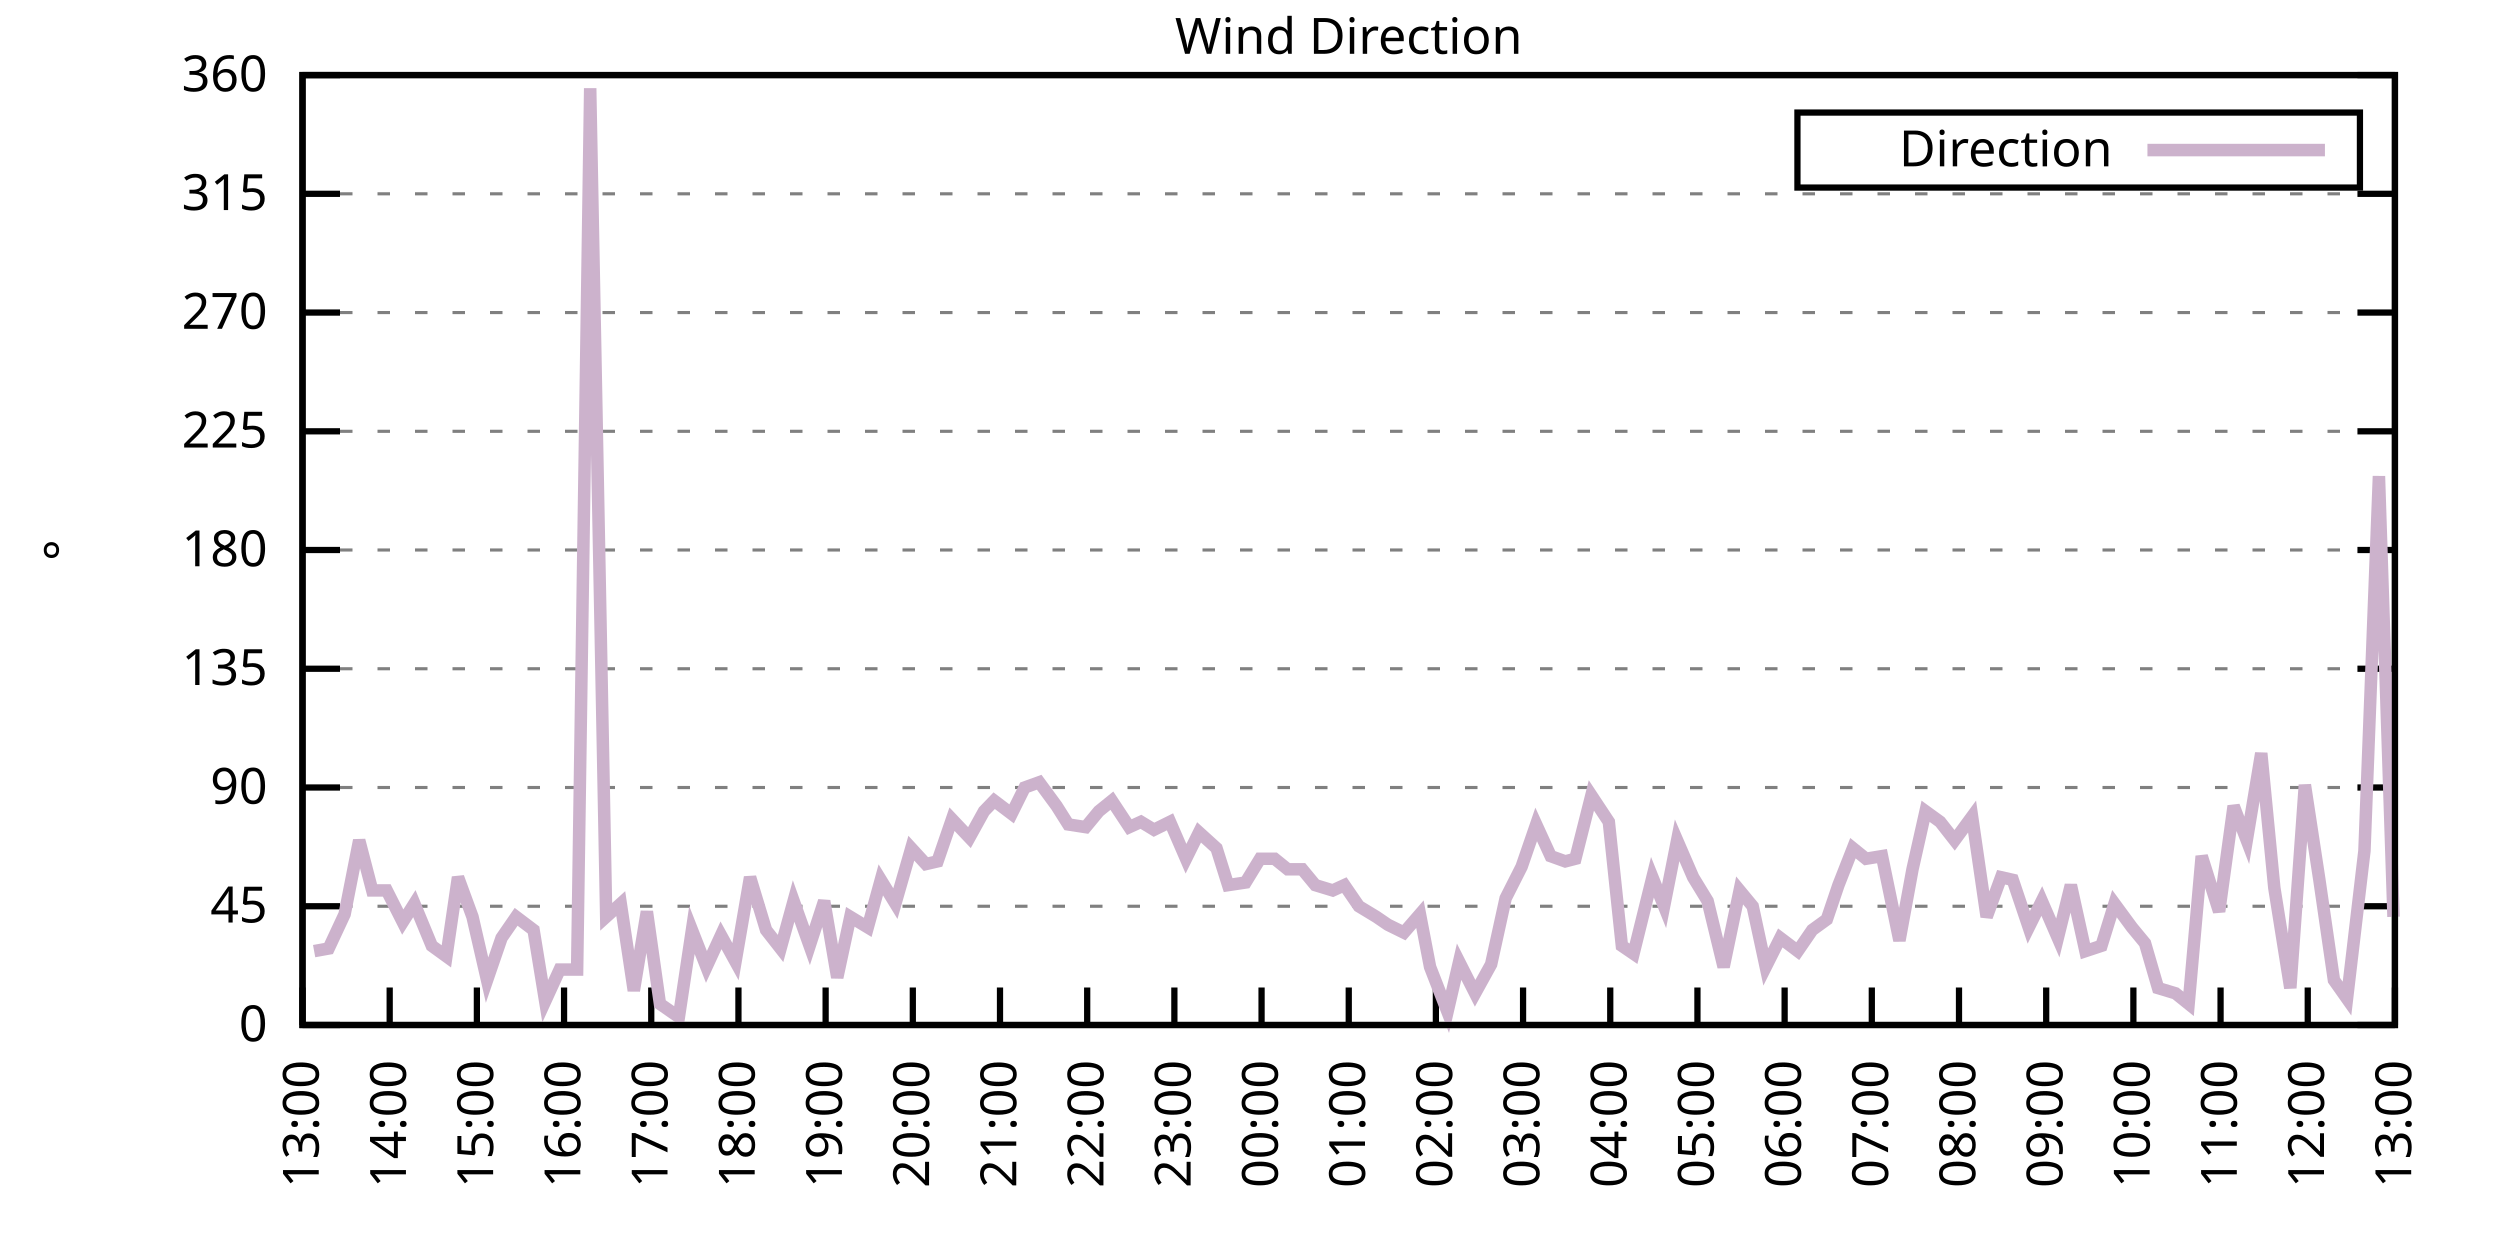
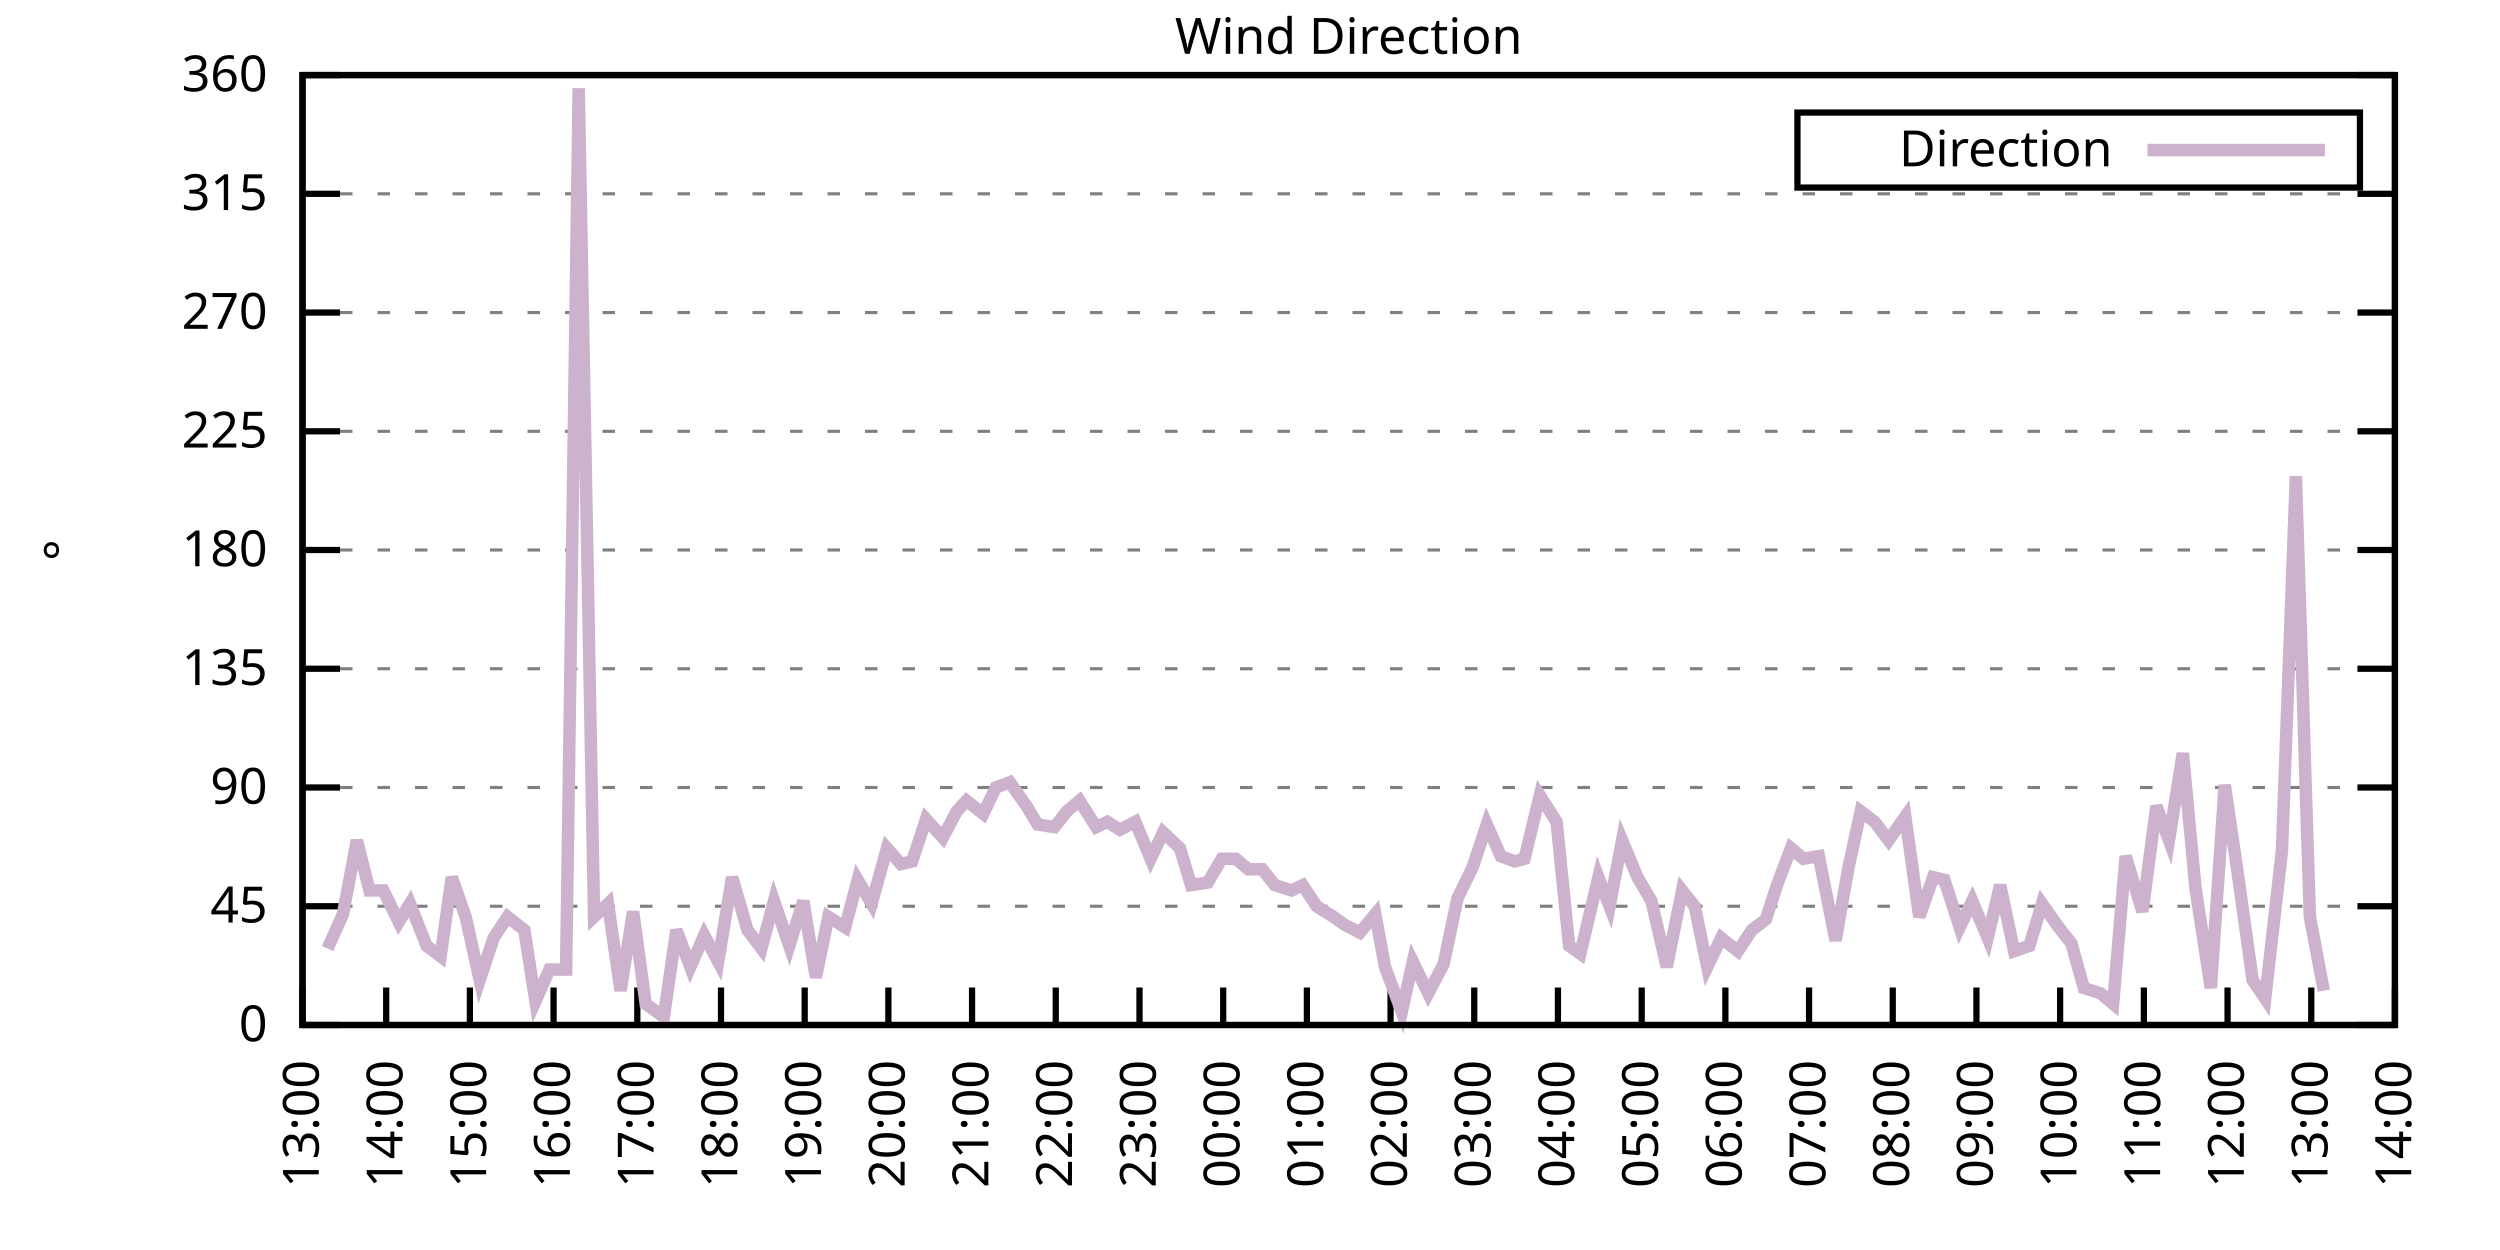
<svg xmlns="http://www.w3.org/2000/svg" xmlns:xlink="http://www.w3.org/1999/xlink" width="400" height="200" viewBox="0 0 400 200">
  <g id="gnuplot_canvas">
    <rect x="0" y="0" width="400" height="200" fill="none" />
    <defs>
      <circle id="gpDot" r="0.5" stroke-width="0.5" stroke="currentColor" />
      <path id="gpPt0" stroke-width="0.333" stroke="currentColor" d="M-1,0 h2 M0,-1 v2" />
      <path id="gpPt1" stroke-width="0.333" stroke="currentColor" d="M-1,-1 L1,1 M1,-1 L-1,1" />
      <path id="gpPt2" stroke-width="0.333" stroke="currentColor" d="M-1,0 L1,0 M0,-1 L0,1 M-1,-1 L1,1 M-1,1 L1,-1" />
      <rect id="gpPt3" stroke-width="0.333" stroke="currentColor" x="-1" y="-1" width="2" height="2" />
      <rect id="gpPt4" stroke-width="0.333" stroke="currentColor" fill="currentColor" x="-1" y="-1" width="2" height="2" />
      <circle id="gpPt5" stroke-width="0.333" stroke="currentColor" cx="0" cy="0" r="1" />
      <use xlink:href="#gpPt5" id="gpPt6" fill="currentColor" stroke="none" />
      <path id="gpPt7" stroke-width="0.333" stroke="currentColor" d="M0,-1.33 L-1.33,0.67 L1.33,0.67 z" />
      <use xlink:href="#gpPt7" id="gpPt8" fill="currentColor" stroke="none" />
      <use xlink:href="#gpPt7" id="gpPt9" stroke="currentColor" transform="rotate(180)" />
      <use xlink:href="#gpPt9" id="gpPt10" fill="currentColor" stroke="none" />
      <use xlink:href="#gpPt3" id="gpPt11" stroke="currentColor" transform="rotate(45)" />
      <use xlink:href="#gpPt11" id="gpPt12" fill="currentColor" stroke="none" />
      <path id="gpPt13" stroke-width="0.333" stroke="currentColor" d="M0,1.330 L1.265,0.411 L0.782,-1.067 L-0.782,-1.076 L-1.265,0.411 z" />
      <use xlink:href="#gpPt13" id="gpPt14" fill="currentColor" stroke="none" />
      <filter id="textbox" filterUnits="objectBoundingBox" x="0" y="0" height="1" width="1">
        <feFlood flood-color="white" flood-opacity="1" result="bgnd" />
        <feComposite in="SourceGraphic" in2="bgnd" operator="atop" />
      </filter>
      <filter id="greybox" filterUnits="objectBoundingBox" x="0" y="0" height="1" width="1">
        <feFlood flood-color="lightgrey" flood-opacity="1" result="grey" />
        <feComposite in="SourceGraphic" in2="grey" operator="atop" />
      </filter>
    </defs>
    <g fill="none" color="white" stroke="currentColor" stroke-width="1.00" stroke-linecap="butt" stroke-linejoin="miter">
</g>
    <g fill="none" color="black" stroke="currentColor" stroke-width="1.00" stroke-linecap="butt" stroke-linejoin="miter">
      <g stroke="none" shape-rendering="crispEdges">
        <polygon fill="rgb(255, 255, 255)" points="48.40,164.00 383.18,164.00 383.18,12.02 48.40,12.02 " />
      </g>
    </g>
    <g fill="none" color="black" stroke="currentColor" stroke-width="1.00" stroke-linecap="butt" stroke-linejoin="miter">
</g>
    <g fill="none" color="black" stroke="black" stroke-width="0.50" stroke-linecap="butt" stroke-linejoin="miter">
</g>
    <g fill="none" color="gray" stroke="currentColor" stroke-width="0.50" stroke-linecap="butt" stroke-linejoin="miter">
      <path stroke="gray" stroke-dasharray="2,4" class="gridline" d="M48.40,164.00 L383.19,164.00  " />
    </g>
    <g fill="none" color="gray" stroke="gray" stroke-width="1.00" stroke-linecap="butt" stroke-linejoin="miter">
</g>
    <g fill="none" color="black" stroke="currentColor" stroke-width="1.00" stroke-linecap="butt" stroke-linejoin="miter">
      <path stroke="black" d="M48.40,164.00 L54.40,164.00 M383.19,164.00 L377.19,164.00  " />
      <g transform="translate(42.80,166.60)" stroke="none" fill="black" font-family="Sans" font-size="8.00" text-anchor="end">
        <text>
          <tspan font-family="Sans"> 0</tspan>
        </text>
      </g>
    </g>
    <g fill="none" color="black" stroke="currentColor" stroke-width="1.00" stroke-linecap="butt" stroke-linejoin="miter">
</g>
    <g fill="none" color="black" stroke="black" stroke-width="0.50" stroke-linecap="butt" stroke-linejoin="miter">
</g>
    <g fill="none" color="gray" stroke="currentColor" stroke-width="0.50" stroke-linecap="butt" stroke-linejoin="miter">
      <path stroke="gray" stroke-dasharray="2,4" class="gridline" d="M48.40,145.00 L383.19,145.00  " />
    </g>
    <g fill="none" color="gray" stroke="gray" stroke-width="1.00" stroke-linecap="butt" stroke-linejoin="miter">
</g>
    <g fill="none" color="black" stroke="currentColor" stroke-width="1.00" stroke-linecap="butt" stroke-linejoin="miter">
      <path stroke="black" d="M48.40,145.00 L54.40,145.00 M383.19,145.00 L377.19,145.00  " />
      <g transform="translate(42.80,147.60)" stroke="none" fill="black" font-family="Sans" font-size="8.00" text-anchor="end">
        <text>
          <tspan font-family="Sans"> 45</tspan>
        </text>
      </g>
    </g>
    <g fill="none" color="black" stroke="currentColor" stroke-width="1.00" stroke-linecap="butt" stroke-linejoin="miter">
</g>
    <g fill="none" color="black" stroke="black" stroke-width="0.50" stroke-linecap="butt" stroke-linejoin="miter">
</g>
    <g fill="none" color="gray" stroke="currentColor" stroke-width="0.50" stroke-linecap="butt" stroke-linejoin="miter">
      <path stroke="gray" stroke-dasharray="2,4" class="gridline" d="M48.40,126.00 L383.19,126.00  " />
    </g>
    <g fill="none" color="gray" stroke="gray" stroke-width="1.00" stroke-linecap="butt" stroke-linejoin="miter">
</g>
    <g fill="none" color="black" stroke="currentColor" stroke-width="1.00" stroke-linecap="butt" stroke-linejoin="miter">
      <path stroke="black" d="M48.40,126.00 L54.40,126.00 M383.19,126.00 L377.19,126.00  " />
      <g transform="translate(42.80,128.60)" stroke="none" fill="black" font-family="Sans" font-size="8.00" text-anchor="end">
        <text>
          <tspan font-family="Sans"> 90</tspan>
        </text>
      </g>
    </g>
    <g fill="none" color="black" stroke="currentColor" stroke-width="1.00" stroke-linecap="butt" stroke-linejoin="miter">
</g>
    <g fill="none" color="black" stroke="black" stroke-width="0.50" stroke-linecap="butt" stroke-linejoin="miter">
</g>
    <g fill="none" color="gray" stroke="currentColor" stroke-width="0.50" stroke-linecap="butt" stroke-linejoin="miter">
      <path stroke="gray" stroke-dasharray="2,4" class="gridline" d="M48.40,107.00 L383.19,107.00  " />
    </g>
    <g fill="none" color="gray" stroke="gray" stroke-width="1.00" stroke-linecap="butt" stroke-linejoin="miter">
</g>
    <g fill="none" color="black" stroke="currentColor" stroke-width="1.00" stroke-linecap="butt" stroke-linejoin="miter">
      <path stroke="black" d="M48.40,107.00 L54.40,107.00 M383.19,107.00 L377.19,107.00  " />
      <g transform="translate(42.80,109.60)" stroke="none" fill="black" font-family="Sans" font-size="8.00" text-anchor="end">
        <text>
          <tspan font-family="Sans"> 135</tspan>
        </text>
      </g>
    </g>
    <g fill="none" color="black" stroke="currentColor" stroke-width="1.00" stroke-linecap="butt" stroke-linejoin="miter">
</g>
    <g fill="none" color="black" stroke="black" stroke-width="0.50" stroke-linecap="butt" stroke-linejoin="miter">
</g>
    <g fill="none" color="gray" stroke="currentColor" stroke-width="0.50" stroke-linecap="butt" stroke-linejoin="miter">
      <path stroke="gray" stroke-dasharray="2,4" class="gridline" d="M48.40,88.00 L383.19,88.00  " />
    </g>
    <g fill="none" color="gray" stroke="gray" stroke-width="1.00" stroke-linecap="butt" stroke-linejoin="miter">
</g>
    <g fill="none" color="black" stroke="currentColor" stroke-width="1.00" stroke-linecap="butt" stroke-linejoin="miter">
      <path stroke="black" d="M48.40,88.00 L54.40,88.00 M383.19,88.00 L377.19,88.00  " />
      <g transform="translate(42.80,90.60)" stroke="none" fill="black" font-family="Sans" font-size="8.00" text-anchor="end">
        <text>
          <tspan font-family="Sans"> 180</tspan>
        </text>
      </g>
    </g>
    <g fill="none" color="black" stroke="currentColor" stroke-width="1.00" stroke-linecap="butt" stroke-linejoin="miter">
</g>
    <g fill="none" color="black" stroke="black" stroke-width="0.50" stroke-linecap="butt" stroke-linejoin="miter">
</g>
    <g fill="none" color="gray" stroke="currentColor" stroke-width="0.50" stroke-linecap="butt" stroke-linejoin="miter">
      <path stroke="gray" stroke-dasharray="2,4" class="gridline" d="M48.40,69.01 L383.19,69.01  " />
    </g>
    <g fill="none" color="gray" stroke="gray" stroke-width="1.00" stroke-linecap="butt" stroke-linejoin="miter">
</g>
    <g fill="none" color="black" stroke="currentColor" stroke-width="1.00" stroke-linecap="butt" stroke-linejoin="miter">
      <path stroke="black" d="M48.40,69.01 L54.40,69.01 M383.19,69.01 L377.19,69.01  " />
      <g transform="translate(42.80,71.61)" stroke="none" fill="black" font-family="Sans" font-size="8.00" text-anchor="end">
        <text>
          <tspan font-family="Sans"> 225</tspan>
        </text>
      </g>
    </g>
    <g fill="none" color="black" stroke="currentColor" stroke-width="1.00" stroke-linecap="butt" stroke-linejoin="miter">
</g>
    <g fill="none" color="black" stroke="black" stroke-width="0.50" stroke-linecap="butt" stroke-linejoin="miter">
</g>
    <g fill="none" color="gray" stroke="currentColor" stroke-width="0.50" stroke-linecap="butt" stroke-linejoin="miter">
      <path stroke="gray" stroke-dasharray="2,4" class="gridline" d="M48.40,50.01 L383.19,50.01  " />
    </g>
    <g fill="none" color="gray" stroke="gray" stroke-width="1.00" stroke-linecap="butt" stroke-linejoin="miter">
</g>
    <g fill="none" color="black" stroke="currentColor" stroke-width="1.00" stroke-linecap="butt" stroke-linejoin="miter">
      <path stroke="black" d="M48.40,50.01 L54.40,50.01 M383.19,50.01 L377.19,50.01  " />
      <g transform="translate(42.80,52.61)" stroke="none" fill="black" font-family="Sans" font-size="8.00" text-anchor="end">
        <text>
          <tspan font-family="Sans"> 270</tspan>
        </text>
      </g>
    </g>
    <g fill="none" color="black" stroke="currentColor" stroke-width="1.00" stroke-linecap="butt" stroke-linejoin="miter">
</g>
    <g fill="none" color="black" stroke="black" stroke-width="0.50" stroke-linecap="butt" stroke-linejoin="miter">
</g>
    <g fill="none" color="gray" stroke="currentColor" stroke-width="0.50" stroke-linecap="butt" stroke-linejoin="miter">
      <path stroke="gray" stroke-dasharray="2,4" class="gridline" d="M48.40,31.01 L383.19,31.01  " />
    </g>
    <g fill="none" color="gray" stroke="gray" stroke-width="1.00" stroke-linecap="butt" stroke-linejoin="miter">
</g>
    <g fill="none" color="black" stroke="currentColor" stroke-width="1.00" stroke-linecap="butt" stroke-linejoin="miter">
      <path stroke="black" d="M48.40,31.01 L54.40,31.01 M383.19,31.01 L377.19,31.01  " />
      <g transform="translate(42.80,33.61)" stroke="none" fill="black" font-family="Sans" font-size="8.00" text-anchor="end">
        <text>
          <tspan font-family="Sans"> 315</tspan>
        </text>
      </g>
    </g>
    <g fill="none" color="black" stroke="currentColor" stroke-width="1.00" stroke-linecap="butt" stroke-linejoin="miter">
</g>
    <g fill="none" color="black" stroke="black" stroke-width="0.50" stroke-linecap="butt" stroke-linejoin="miter">
</g>
    <g fill="none" color="gray" stroke="currentColor" stroke-width="0.50" stroke-linecap="butt" stroke-linejoin="miter">
      <path stroke="gray" stroke-dasharray="2,4" class="gridline" d="M48.40,12.01 L383.19,12.01  " />
    </g>
    <g fill="none" color="gray" stroke="gray" stroke-width="1.00" stroke-linecap="butt" stroke-linejoin="miter">
</g>
    <g fill="none" color="black" stroke="currentColor" stroke-width="1.00" stroke-linecap="butt" stroke-linejoin="miter">
      <path stroke="black" d="M48.40,12.01 L54.40,12.01 M383.19,12.01 L377.19,12.01  " />
      <g transform="translate(42.80,14.61)" stroke="none" fill="black" font-family="Sans" font-size="8.00" text-anchor="end">
        <text>
          <tspan font-family="Sans"> 360</tspan>
        </text>
      </g>
    </g>
    <g fill="none" color="black" stroke="currentColor" stroke-width="1.00" stroke-linecap="butt" stroke-linejoin="miter">
      <path stroke="black" d="M48.40,164.00 L48.40,158.00  " />
      <g transform="translate(51.00,169.60) rotate(270.00)" stroke="none" fill="black" font-family="Sans" font-size="8.00" text-anchor="end">
        <text>
          <tspan font-family="Sans">13:00</tspan>
        </text>
      </g>
    </g>
    <g fill="none" color="black" stroke="currentColor" stroke-width="1.00" stroke-linecap="butt" stroke-linejoin="miter">
-       <path stroke="black" d="M62.35,164.00 L62.35,158.00  " />
-       <g transform="translate(64.95,169.60) rotate(270.00)" stroke="none" fill="black" font-family="Sans" font-size="8.00" text-anchor="end">
+       <path stroke="black" d="M61.79,164.00 L61.79,158.00  " />
+       <g transform="translate(64.39,169.60) rotate(270.00)" stroke="none" fill="black" font-family="Sans" font-size="8.00" text-anchor="end">
        <text>
          <tspan font-family="Sans">14:00</tspan>
        </text>
      </g>
    </g>
    <g fill="none" color="black" stroke="currentColor" stroke-width="1.00" stroke-linecap="butt" stroke-linejoin="miter">
-       <path stroke="black" d="M76.30,164.00 L76.30,158.00  " />
-       <g transform="translate(78.90,169.60) rotate(270.00)" stroke="none" fill="black" font-family="Sans" font-size="8.00" text-anchor="end">
+       <path stroke="black" d="M75.18,164.00 L75.18,158.00  " />
+       <g transform="translate(77.78,169.60) rotate(270.00)" stroke="none" fill="black" font-family="Sans" font-size="8.00" text-anchor="end">
        <text>
          <tspan font-family="Sans">15:00</tspan>
        </text>
      </g>
    </g>
    <g fill="none" color="black" stroke="currentColor" stroke-width="1.00" stroke-linecap="butt" stroke-linejoin="miter">
-       <path stroke="black" d="M90.25,164.00 L90.25,158.00  " />
-       <g transform="translate(92.85,169.60) rotate(270.00)" stroke="none" fill="black" font-family="Sans" font-size="8.00" text-anchor="end">
+       <path stroke="black" d="M88.57,164.00 L88.57,158.00  " />
+       <g transform="translate(91.17,169.60) rotate(270.00)" stroke="none" fill="black" font-family="Sans" font-size="8.00" text-anchor="end">
        <text>
          <tspan font-family="Sans">16:00</tspan>
        </text>
      </g>
    </g>
    <g fill="none" color="black" stroke="currentColor" stroke-width="1.00" stroke-linecap="butt" stroke-linejoin="miter">
-       <path stroke="black" d="M104.20,164.00 L104.20,158.00  " />
-       <g transform="translate(106.80,169.60) rotate(270.00)" stroke="none" fill="black" font-family="Sans" font-size="8.00" text-anchor="end">
+       <path stroke="black" d="M101.97,164.00 L101.97,158.00  " />
+       <g transform="translate(104.57,169.60) rotate(270.00)" stroke="none" fill="black" font-family="Sans" font-size="8.00" text-anchor="end">
        <text>
          <tspan font-family="Sans">17:00</tspan>
        </text>
      </g>
    </g>
    <g fill="none" color="black" stroke="currentColor" stroke-width="1.00" stroke-linecap="butt" stroke-linejoin="miter">
-       <path stroke="black" d="M118.15,164.00 L118.15,158.00  " />
-       <g transform="translate(120.75,169.60) rotate(270.00)" stroke="none" fill="black" font-family="Sans" font-size="8.00" text-anchor="end">
+       <path stroke="black" d="M115.36,164.00 L115.36,158.00  " />
+       <g transform="translate(117.96,169.60) rotate(270.00)" stroke="none" fill="black" font-family="Sans" font-size="8.00" text-anchor="end">
        <text>
          <tspan font-family="Sans">18:00</tspan>
        </text>
      </g>
    </g>
    <g fill="none" color="black" stroke="currentColor" stroke-width="1.00" stroke-linecap="butt" stroke-linejoin="miter">
-       <path stroke="black" d="M132.10,164.00 L132.10,158.00  " />
-       <g transform="translate(134.70,169.60) rotate(270.00)" stroke="none" fill="black" font-family="Sans" font-size="8.00" text-anchor="end">
+       <path stroke="black" d="M128.75,164.00 L128.75,158.00  " />
+       <g transform="translate(131.35,169.60) rotate(270.00)" stroke="none" fill="black" font-family="Sans" font-size="8.00" text-anchor="end">
        <text>
          <tspan font-family="Sans">19:00</tspan>
        </text>
      </g>
    </g>
    <g fill="none" color="black" stroke="currentColor" stroke-width="1.00" stroke-linecap="butt" stroke-linejoin="miter">
-       <path stroke="black" d="M146.05,164.00 L146.05,158.00  " />
-       <g transform="translate(148.65,169.60) rotate(270.00)" stroke="none" fill="black" font-family="Sans" font-size="8.00" text-anchor="end">
+       <path stroke="black" d="M142.14,164.00 L142.14,158.00  " />
+       <g transform="translate(144.74,169.60) rotate(270.00)" stroke="none" fill="black" font-family="Sans" font-size="8.00" text-anchor="end">
        <text>
          <tspan font-family="Sans">20:00</tspan>
        </text>
      </g>
    </g>
    <g fill="none" color="black" stroke="currentColor" stroke-width="1.00" stroke-linecap="butt" stroke-linejoin="miter">
-       <path stroke="black" d="M160.00,164.00 L160.00,158.00  " />
-       <g transform="translate(162.60,169.60) rotate(270.00)" stroke="none" fill="black" font-family="Sans" font-size="8.00" text-anchor="end">
+       <path stroke="black" d="M155.53,164.00 L155.53,158.00  " />
+       <g transform="translate(158.13,169.60) rotate(270.00)" stroke="none" fill="black" font-family="Sans" font-size="8.00" text-anchor="end">
        <text>
          <tspan font-family="Sans">21:00</tspan>
        </text>
      </g>
    </g>
    <g fill="none" color="black" stroke="currentColor" stroke-width="1.00" stroke-linecap="butt" stroke-linejoin="miter">
-       <path stroke="black" d="M173.95,164.00 L173.95,158.00  " />
-       <g transform="translate(176.55,169.60) rotate(270.00)" stroke="none" fill="black" font-family="Sans" font-size="8.00" text-anchor="end">
+       <path stroke="black" d="M168.92,164.00 L168.92,158.00  " />
+       <g transform="translate(171.52,169.60) rotate(270.00)" stroke="none" fill="black" font-family="Sans" font-size="8.00" text-anchor="end">
        <text>
          <tspan font-family="Sans">22:00</tspan>
        </text>
      </g>
    </g>
    <g fill="none" color="black" stroke="currentColor" stroke-width="1.00" stroke-linecap="butt" stroke-linejoin="miter">
-       <path stroke="black" d="M187.90,164.00 L187.90,158.00  " />
-       <g transform="translate(190.50,169.60) rotate(270.00)" stroke="none" fill="black" font-family="Sans" font-size="8.00" text-anchor="end">
+       <path stroke="black" d="M182.32,164.00 L182.32,158.00  " />
+       <g transform="translate(184.92,169.60) rotate(270.00)" stroke="none" fill="black" font-family="Sans" font-size="8.00" text-anchor="end">
        <text>
          <tspan font-family="Sans">23:00</tspan>
        </text>
      </g>
    </g>
    <g fill="none" color="black" stroke="currentColor" stroke-width="1.00" stroke-linecap="butt" stroke-linejoin="miter">
-       <path stroke="black" d="M201.85,164.00 L201.85,158.00  " />
-       <g transform="translate(204.45,169.60) rotate(270.00)" stroke="none" fill="black" font-family="Sans" font-size="8.00" text-anchor="end">
+       <path stroke="black" d="M195.71,164.00 L195.71,158.00  " />
+       <g transform="translate(198.31,169.60) rotate(270.00)" stroke="none" fill="black" font-family="Sans" font-size="8.00" text-anchor="end">
        <text>
          <tspan font-family="Sans">00:00</tspan>
        </text>
      </g>
    </g>
    <g fill="none" color="black" stroke="currentColor" stroke-width="1.00" stroke-linecap="butt" stroke-linejoin="miter">
-       <path stroke="black" d="M215.80,164.00 L215.80,158.00  " />
-       <g transform="translate(218.40,169.60) rotate(270.00)" stroke="none" fill="black" font-family="Sans" font-size="8.00" text-anchor="end">
+       <path stroke="black" d="M209.10,164.00 L209.10,158.00  " />
+       <g transform="translate(211.70,169.60) rotate(270.00)" stroke="none" fill="black" font-family="Sans" font-size="8.00" text-anchor="end">
        <text>
          <tspan font-family="Sans">01:00</tspan>
        </text>
      </g>
    </g>
    <g fill="none" color="black" stroke="currentColor" stroke-width="1.00" stroke-linecap="butt" stroke-linejoin="miter">
-       <path stroke="black" d="M229.74,164.00 L229.74,158.00  " />
-       <g transform="translate(232.34,169.60) rotate(270.00)" stroke="none" fill="black" font-family="Sans" font-size="8.00" text-anchor="end">
+       <path stroke="black" d="M222.49,164.00 L222.49,158.00  " />
+       <g transform="translate(225.09,169.60) rotate(270.00)" stroke="none" fill="black" font-family="Sans" font-size="8.00" text-anchor="end">
        <text>
          <tspan font-family="Sans">02:00</tspan>
        </text>
      </g>
    </g>
    <g fill="none" color="black" stroke="currentColor" stroke-width="1.00" stroke-linecap="butt" stroke-linejoin="miter">
-       <path stroke="black" d="M243.69,164.00 L243.69,158.00  " />
-       <g transform="translate(246.29,169.60) rotate(270.00)" stroke="none" fill="black" font-family="Sans" font-size="8.00" text-anchor="end">
+       <path stroke="black" d="M235.88,164.00 L235.88,158.00  " />
+       <g transform="translate(238.48,169.60) rotate(270.00)" stroke="none" fill="black" font-family="Sans" font-size="8.00" text-anchor="end">
        <text>
          <tspan font-family="Sans">03:00</tspan>
        </text>
      </g>
    </g>
    <g fill="none" color="black" stroke="currentColor" stroke-width="1.00" stroke-linecap="butt" stroke-linejoin="miter">
-       <path stroke="black" d="M257.64,164.00 L257.64,158.00  " />
-       <g transform="translate(260.24,169.60) rotate(270.00)" stroke="none" fill="black" font-family="Sans" font-size="8.00" text-anchor="end">
+       <path stroke="black" d="M249.27,164.00 L249.27,158.00  " />
+       <g transform="translate(251.87,169.60) rotate(270.00)" stroke="none" fill="black" font-family="Sans" font-size="8.00" text-anchor="end">
        <text>
          <tspan font-family="Sans">04:00</tspan>
        </text>
      </g>
    </g>
    <g fill="none" color="black" stroke="currentColor" stroke-width="1.00" stroke-linecap="butt" stroke-linejoin="miter">
-       <path stroke="black" d="M271.59,164.00 L271.59,158.00  " />
-       <g transform="translate(274.19,169.60) rotate(270.00)" stroke="none" fill="black" font-family="Sans" font-size="8.00" text-anchor="end">
+       <path stroke="black" d="M262.67,164.00 L262.67,158.00  " />
+       <g transform="translate(265.27,169.60) rotate(270.00)" stroke="none" fill="black" font-family="Sans" font-size="8.00" text-anchor="end">
        <text>
          <tspan font-family="Sans">05:00</tspan>
        </text>
      </g>
    </g>
    <g fill="none" color="black" stroke="currentColor" stroke-width="1.00" stroke-linecap="butt" stroke-linejoin="miter">
-       <path stroke="black" d="M285.54,164.00 L285.54,158.00  " />
-       <g transform="translate(288.14,169.60) rotate(270.00)" stroke="none" fill="black" font-family="Sans" font-size="8.00" text-anchor="end">
+       <path stroke="black" d="M276.06,164.00 L276.06,158.00  " />
+       <g transform="translate(278.66,169.60) rotate(270.00)" stroke="none" fill="black" font-family="Sans" font-size="8.00" text-anchor="end">
        <text>
          <tspan font-family="Sans">06:00</tspan>
        </text>
      </g>
    </g>
    <g fill="none" color="black" stroke="currentColor" stroke-width="1.00" stroke-linecap="butt" stroke-linejoin="miter">
-       <path stroke="black" d="M299.49,164.00 L299.49,158.00  " />
-       <g transform="translate(302.09,169.60) rotate(270.00)" stroke="none" fill="black" font-family="Sans" font-size="8.00" text-anchor="end">
+       <path stroke="black" d="M289.45,164.00 L289.45,158.00  " />
+       <g transform="translate(292.05,169.60) rotate(270.00)" stroke="none" fill="black" font-family="Sans" font-size="8.00" text-anchor="end">
        <text>
          <tspan font-family="Sans">07:00</tspan>
        </text>
      </g>
    </g>
    <g fill="none" color="black" stroke="currentColor" stroke-width="1.00" stroke-linecap="butt" stroke-linejoin="miter">
-       <path stroke="black" d="M313.44,164.00 L313.44,158.00  " />
-       <g transform="translate(316.04,169.60) rotate(270.00)" stroke="none" fill="black" font-family="Sans" font-size="8.00" text-anchor="end">
+       <path stroke="black" d="M302.84,164.00 L302.84,158.00  " />
+       <g transform="translate(305.44,169.60) rotate(270.00)" stroke="none" fill="black" font-family="Sans" font-size="8.00" text-anchor="end">
        <text>
          <tspan font-family="Sans">08:00</tspan>
        </text>
      </g>
    </g>
    <g fill="none" color="black" stroke="currentColor" stroke-width="1.00" stroke-linecap="butt" stroke-linejoin="miter">
-       <path stroke="black" d="M327.39,164.00 L327.39,158.00  " />
-       <g transform="translate(329.99,169.60) rotate(270.00)" stroke="none" fill="black" font-family="Sans" font-size="8.00" text-anchor="end">
+       <path stroke="black" d="M316.23,164.00 L316.23,158.00  " />
+       <g transform="translate(318.83,169.60) rotate(270.00)" stroke="none" fill="black" font-family="Sans" font-size="8.00" text-anchor="end">
        <text>
          <tspan font-family="Sans">09:00</tspan>
        </text>
      </g>
    </g>
    <g fill="none" color="black" stroke="currentColor" stroke-width="1.00" stroke-linecap="butt" stroke-linejoin="miter">
-       <path stroke="black" d="M341.34,164.00 L341.34,158.00  " />
-       <g transform="translate(343.94,169.60) rotate(270.00)" stroke="none" fill="black" font-family="Sans" font-size="8.00" text-anchor="end">
+       <path stroke="black" d="M329.62,164.00 L329.62,158.00  " />
+       <g transform="translate(332.22,169.60) rotate(270.00)" stroke="none" fill="black" font-family="Sans" font-size="8.00" text-anchor="end">
        <text>
          <tspan font-family="Sans">10:00</tspan>
        </text>
      </g>
    </g>
    <g fill="none" color="black" stroke="currentColor" stroke-width="1.00" stroke-linecap="butt" stroke-linejoin="miter">
-       <path stroke="black" d="M355.29,164.00 L355.29,158.00  " />
-       <g transform="translate(357.89,169.60) rotate(270.00)" stroke="none" fill="black" font-family="Sans" font-size="8.00" text-anchor="end">
+       <path stroke="black" d="M343.02,164.00 L343.02,158.00  " />
+       <g transform="translate(345.62,169.60) rotate(270.00)" stroke="none" fill="black" font-family="Sans" font-size="8.00" text-anchor="end">
        <text>
          <tspan font-family="Sans">11:00</tspan>
        </text>
      </g>
    </g>
    <g fill="none" color="black" stroke="currentColor" stroke-width="1.00" stroke-linecap="butt" stroke-linejoin="miter">
-       <path stroke="black" d="M369.24,164.00 L369.24,158.00  " />
-       <g transform="translate(371.84,169.60) rotate(270.00)" stroke="none" fill="black" font-family="Sans" font-size="8.00" text-anchor="end">
+       <path stroke="black" d="M356.41,164.00 L356.41,158.00  " />
+       <g transform="translate(359.01,169.60) rotate(270.00)" stroke="none" fill="black" font-family="Sans" font-size="8.00" text-anchor="end">
        <text>
          <tspan font-family="Sans">12:00</tspan>
+         </text>
+       </g>
+     </g>
+     <g fill="none" color="black" stroke="currentColor" stroke-width="1.00" stroke-linecap="butt" stroke-linejoin="miter">
+       <path stroke="black" d="M369.80,164.00 L369.80,158.00  " />
+       <g transform="translate(372.40,169.60) rotate(270.00)" stroke="none" fill="black" font-family="Sans" font-size="8.00" text-anchor="end">
+         <text>
+           <tspan font-family="Sans">13:00</tspan>
        </text>
      </g>
    </g>
    <g fill="none" color="black" stroke="currentColor" stroke-width="1.00" stroke-linecap="butt" stroke-linejoin="miter">
      <path stroke="black" d="M383.19,164.00 L383.19,158.00  " />
      <g transform="translate(385.79,169.60) rotate(270.00)" stroke="none" fill="black" font-family="Sans" font-size="8.00" text-anchor="end">
        <text>
-           <tspan font-family="Sans">13:00</tspan>
+           <tspan font-family="Sans">14:00</tspan>
        </text>
      </g>
    </g>
    <g fill="none" color="black" stroke="currentColor" stroke-width="1.00" stroke-linecap="butt" stroke-linejoin="miter">
</g>
    <g fill="none" color="black" stroke="currentColor" stroke-width="1.00" stroke-linecap="butt" stroke-linejoin="miter">
      <path stroke="black" d="M48.40,12.01 L48.40,164.00 L383.19,164.00 L383.19,12.01 L48.40,12.01 Z  " />
    </g>
    <g fill="none" color="black" stroke="currentColor" stroke-width="1.00" stroke-linecap="butt" stroke-linejoin="miter">
</g>
    <g fill="none" color="black" stroke="currentColor" stroke-width="1.00" stroke-linecap="butt" stroke-linejoin="miter">
      <path stroke="black" d="M287.59,30.01 L287.59,18.01 L377.59,18.01 L377.59,30.01 L287.59,30.01 Z  " />
    </g>
    <g id="Wind_direction_plot_1">
      <g fill="none" color="white" stroke="black" stroke-width="2.00" stroke-linecap="butt" stroke-linejoin="miter">
</g>
      <g fill="none" color="black" stroke="currentColor" stroke-width="2.00" stroke-linecap="butt" stroke-linejoin="miter">
        <g transform="translate(337.99,26.61)" stroke="none" fill="black" font-family="Sans" font-size="8.00" text-anchor="end">
          <text>
            <tspan font-family="Sans">Direction</tspan>
          </text>
        </g>
      </g>
      <g fill="none" color="black" stroke="currentColor" stroke-width="2.00" stroke-linecap="butt" stroke-linejoin="miter">
-         <path stroke="rgb(204, 178, 204)" d="M343.59,24.01 L371.99,24.01 M50.26,152.18 L52.58,151.76 L55.14,146.27 L57.47,134.45 L59.56,142.47 L61.88,142.47   L64.44,147.53 L66.30,144.58 L69.09,151.33 L71.42,153.02 L73.28,140.36 L75.60,146.69 L77.93,156.82 L80.25,150.07   L82.58,146.69 L85.37,148.80 L87.23,160.20 L89.55,155.13 L92.34,155.13 L94.43,14.12 L96.99,146.69 L99.32,144.58   L101.41,158.51 L103.50,145.85 L105.59,160.62 L108.62,162.73 L110.71,148.80 L113.03,154.71 L115.36,149.65 L117.68,153.87   L120.01,140.36 L122.57,148.80 L124.89,151.76 L126.98,144.16 L129.54,151.33 L131.87,144.16 L133.96,156.40 L136.05,146.69   L138.84,148.38 L140.93,140.78 L143.26,144.58 L145.81,135.71 L148.14,138.25 L150.00,137.82 L152.32,131.07 L155.11,134.02   L157.44,129.80 L159.07,128.11 L161.86,130.22 L163.95,126.00 L166.27,125.16 L169.06,128.96 L170.92,131.91 L173.71,132.34   L175.81,129.80 L177.90,128.11 L180.69,132.34 L182.55,131.49 L184.64,132.76 L187.20,131.49 L189.76,137.40 L191.85,133.18   L194.64,135.71 L196.50,141.62 L199.29,141.20 L201.61,137.40 L203.94,137.40 L206.03,139.09 L208.36,139.09 L210.45,141.62   L213.24,142.47 L215.10,141.62 L217.42,145.00 L220.21,146.69 L222.07,147.96 L224.63,149.22 L227.19,146.27 L228.81,154.71   L231.60,161.89 L233.46,153.87 L236.02,158.93 L238.58,154.29 L240.90,143.73 L243.46,138.67 L245.79,131.91 L248.11,136.98   L250.44,137.82 L252.06,137.40 L254.62,127.27 L257.41,131.49 L259.50,151.33 L261.36,152.60 L264.39,140.36 L266.25,145.00   L268.34,134.45 L270.90,140.36 L273.22,144.16 L275.78,154.71 L278.34,142.47 L280.43,145.00 L282.52,154.71 L284.85,150.07   L287.64,152.18 L289.96,148.80 L292.29,147.11 L294.15,141.62 L296.47,135.71 L298.56,137.40 L301.12,136.98 L303.91,150.49   L306.00,139.09 L308.09,129.80 L310.42,131.49 L312.74,134.45 L315.53,130.65 L317.86,146.69 L320.18,140.36 L322.04,140.78   L324.60,148.38 L326.69,144.16 L329.25,150.07 L331.34,141.62 L333.67,152.18 L336.23,151.33 L338.32,144.58 L341.11,148.38   L343.20,150.91 L345.29,158.09 L348.08,158.93 L350.18,160.62 L352.27,136.98 L355.06,145.85 L357.38,128.96 L359.48,134.45   L361.80,120.51 L363.89,142.05 L366.45,158.09 L368.78,125.58 L371.10,140.78 L373.43,156.82 L375.52,159.78 L378.31,136.14   L380.63,76.18 L382.96,146.69  " />
+         <path stroke="rgb(204, 178, 204)" d="M343.59,24.01 L371.99,24.01 M52.42,151.76 L54.87,146.27 L57.10,134.45 L59.11,142.47 L61.35,142.47 L63.80,147.53   L65.59,144.58 L68.26,151.33 L70.50,153.02 L72.28,140.36 L74.51,146.69 L76.75,156.82 L78.98,150.07 L81.21,146.69   L83.89,148.80 L85.67,160.20 L87.91,155.13 L90.58,155.13 L92.59,14.12 L95.05,146.69 L97.28,144.58 L99.29,158.51   L101.30,145.85 L103.31,160.62 L106.21,162.73 L108.22,148.80 L110.45,154.71 L112.68,149.65 L114.91,153.87 L117.14,140.36   L119.60,148.80 L121.83,151.76 L123.84,144.16 L126.29,151.33 L128.53,144.16 L130.54,156.40 L132.54,146.69 L135.22,148.38   L137.23,140.78 L139.46,144.58 L141.92,135.71 L144.15,138.25 L145.94,137.82 L148.17,131.07 L150.85,134.02 L153.08,129.80   L154.64,128.11 L157.32,130.22 L159.33,126.00 L161.56,125.16 L164.24,128.96 L166.02,131.91 L168.70,132.34 L170.71,129.80   L172.72,128.11 L175.40,132.34 L177.18,131.49 L179.19,132.76 L181.65,131.49 L184.10,137.40 L186.11,133.18 L188.79,135.71   L190.57,141.62 L193.25,141.20 L195.48,137.40 L197.72,137.40 L199.73,139.09 L201.96,139.09 L203.97,141.62 L206.64,142.47   L208.43,141.62 L210.66,145.00 L213.34,146.69 L215.13,147.96 L217.58,149.22 L220.04,146.27 L221.60,154.71 L224.28,161.89   L226.06,153.87 L228.52,158.93 L230.97,154.29 L233.20,143.73 L235.66,138.67 L237.89,131.91 L240.12,136.98 L242.36,137.82   L243.92,137.40 L246.37,127.27 L249.05,131.49 L251.06,151.33 L252.85,152.60 L255.75,140.36 L257.53,145.00 L259.54,134.45   L262.00,140.36 L264.23,144.16 L266.68,154.71 L269.14,142.47 L271.15,145.00 L273.16,154.71 L275.39,150.07 L278.07,152.18   L280.30,148.80 L282.53,147.11 L284.32,141.62 L286.55,135.71 L288.56,137.40 L291.01,136.98 L293.69,150.49 L295.70,139.09   L297.71,129.80 L299.94,131.49 L302.17,134.45 L304.85,130.65 L307.08,146.69 L309.31,140.36 L311.10,140.78 L313.55,148.38   L315.56,144.16 L318.02,150.07 L320.03,141.62 L322.26,152.18 L324.71,151.33 L326.72,144.58 L329.40,148.38 L331.41,150.91   L333.42,158.09 L336.10,158.93 L338.10,160.62 L340.11,136.98 L342.79,145.85 L345.02,128.96 L347.03,134.45 L349.26,120.51   L351.27,142.05 L353.73,158.09 L355.96,125.58 L358.19,140.78 L360.42,156.82 L362.43,159.78 L365.11,136.14 L367.34,76.18   L369.58,146.69 L371.81,158.51  " />
      </g>
    </g>
    <g fill="none" color="black" stroke="currentColor" stroke-width="2.00" stroke-linecap="butt" stroke-linejoin="miter">
</g>
    <g fill="none" color="black" stroke="black" stroke-width="1.00" stroke-linecap="butt" stroke-linejoin="miter">
</g>
    <g fill="none" color="black" stroke="currentColor" stroke-width="1.00" stroke-linecap="butt" stroke-linejoin="miter">
      <path stroke="black" d="M48.40,12.01 L48.40,164.00 L383.19,164.00 L383.19,12.01 L48.40,12.01 Z  " />
      <g transform="translate(12.80,88.01) rotate(270.00)" stroke="none" fill="black" font-family="Sans" font-size="8.00" text-anchor="middle">
        <text>
          <tspan font-family="Sans">°</tspan>
        </text>
      </g>
    </g>
    <g fill="none" color="black" stroke="currentColor" stroke-width="1.00" stroke-linecap="butt" stroke-linejoin="miter">
</g>
    <g fill="none" color="black" stroke="currentColor" stroke-width="1.00" stroke-linecap="butt" stroke-linejoin="miter">
      <g transform="translate(215.79,8.61)" stroke="none" fill="black" font-family="Sans" font-size="8.00" text-anchor="middle">
        <text>
          <tspan font-family="Sans">Wind Direction</tspan>
        </text>
      </g>
    </g>
    <g fill="none" color="black" stroke="currentColor" stroke-width="1.00" stroke-linecap="butt" stroke-linejoin="miter">
</g>
  </g>
</svg>
